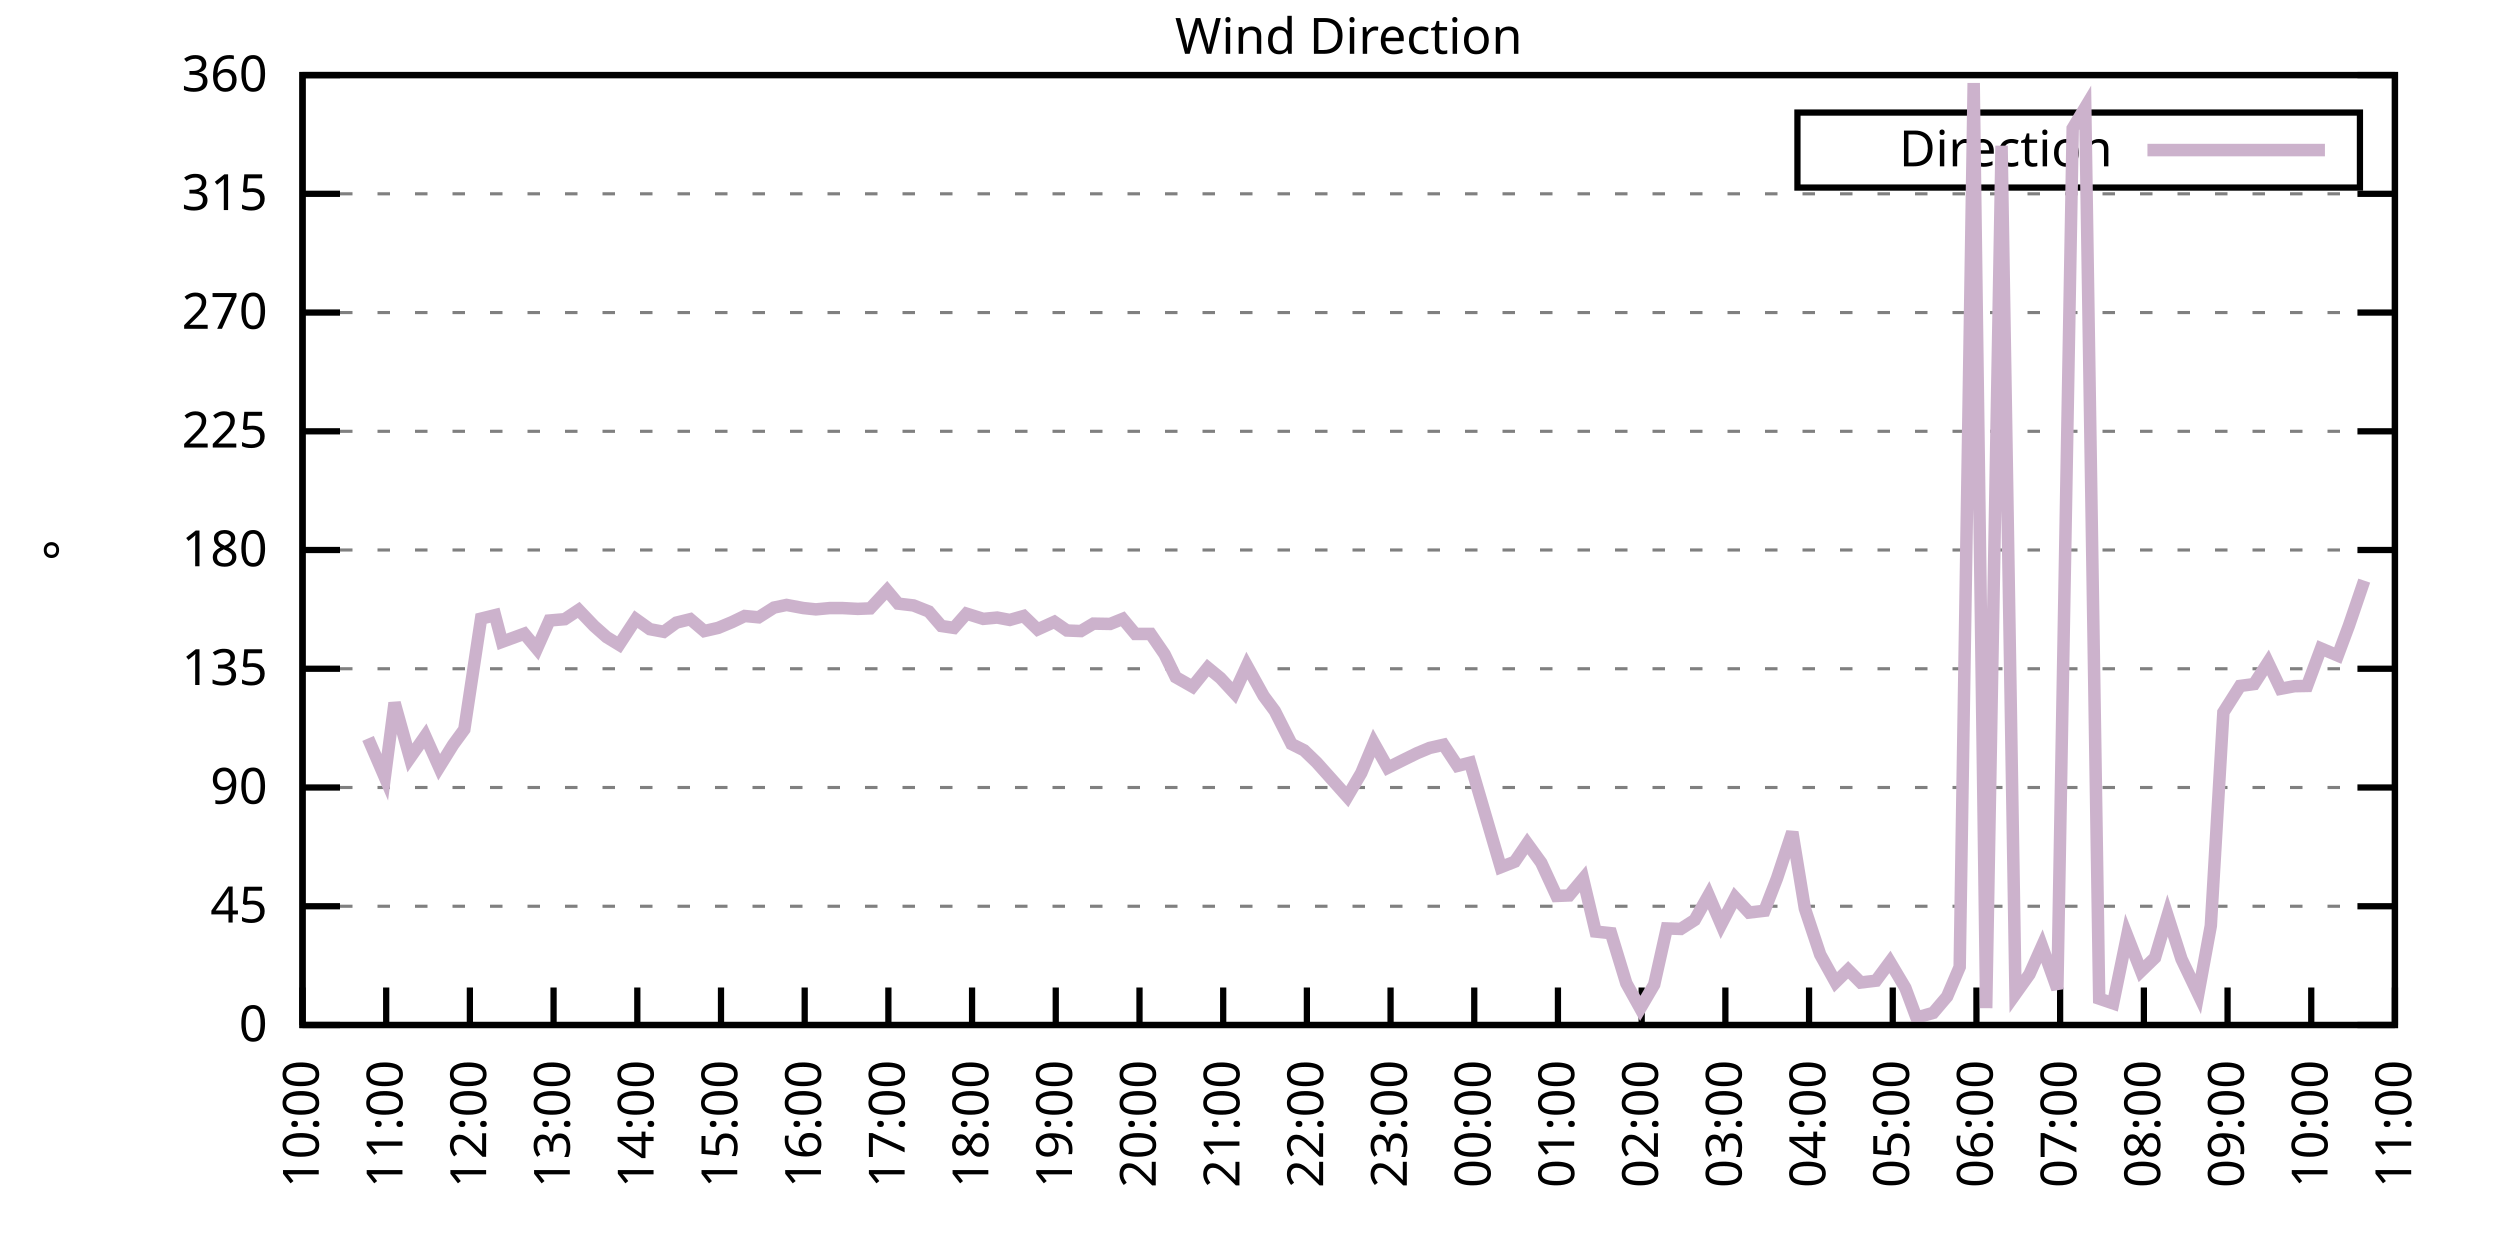
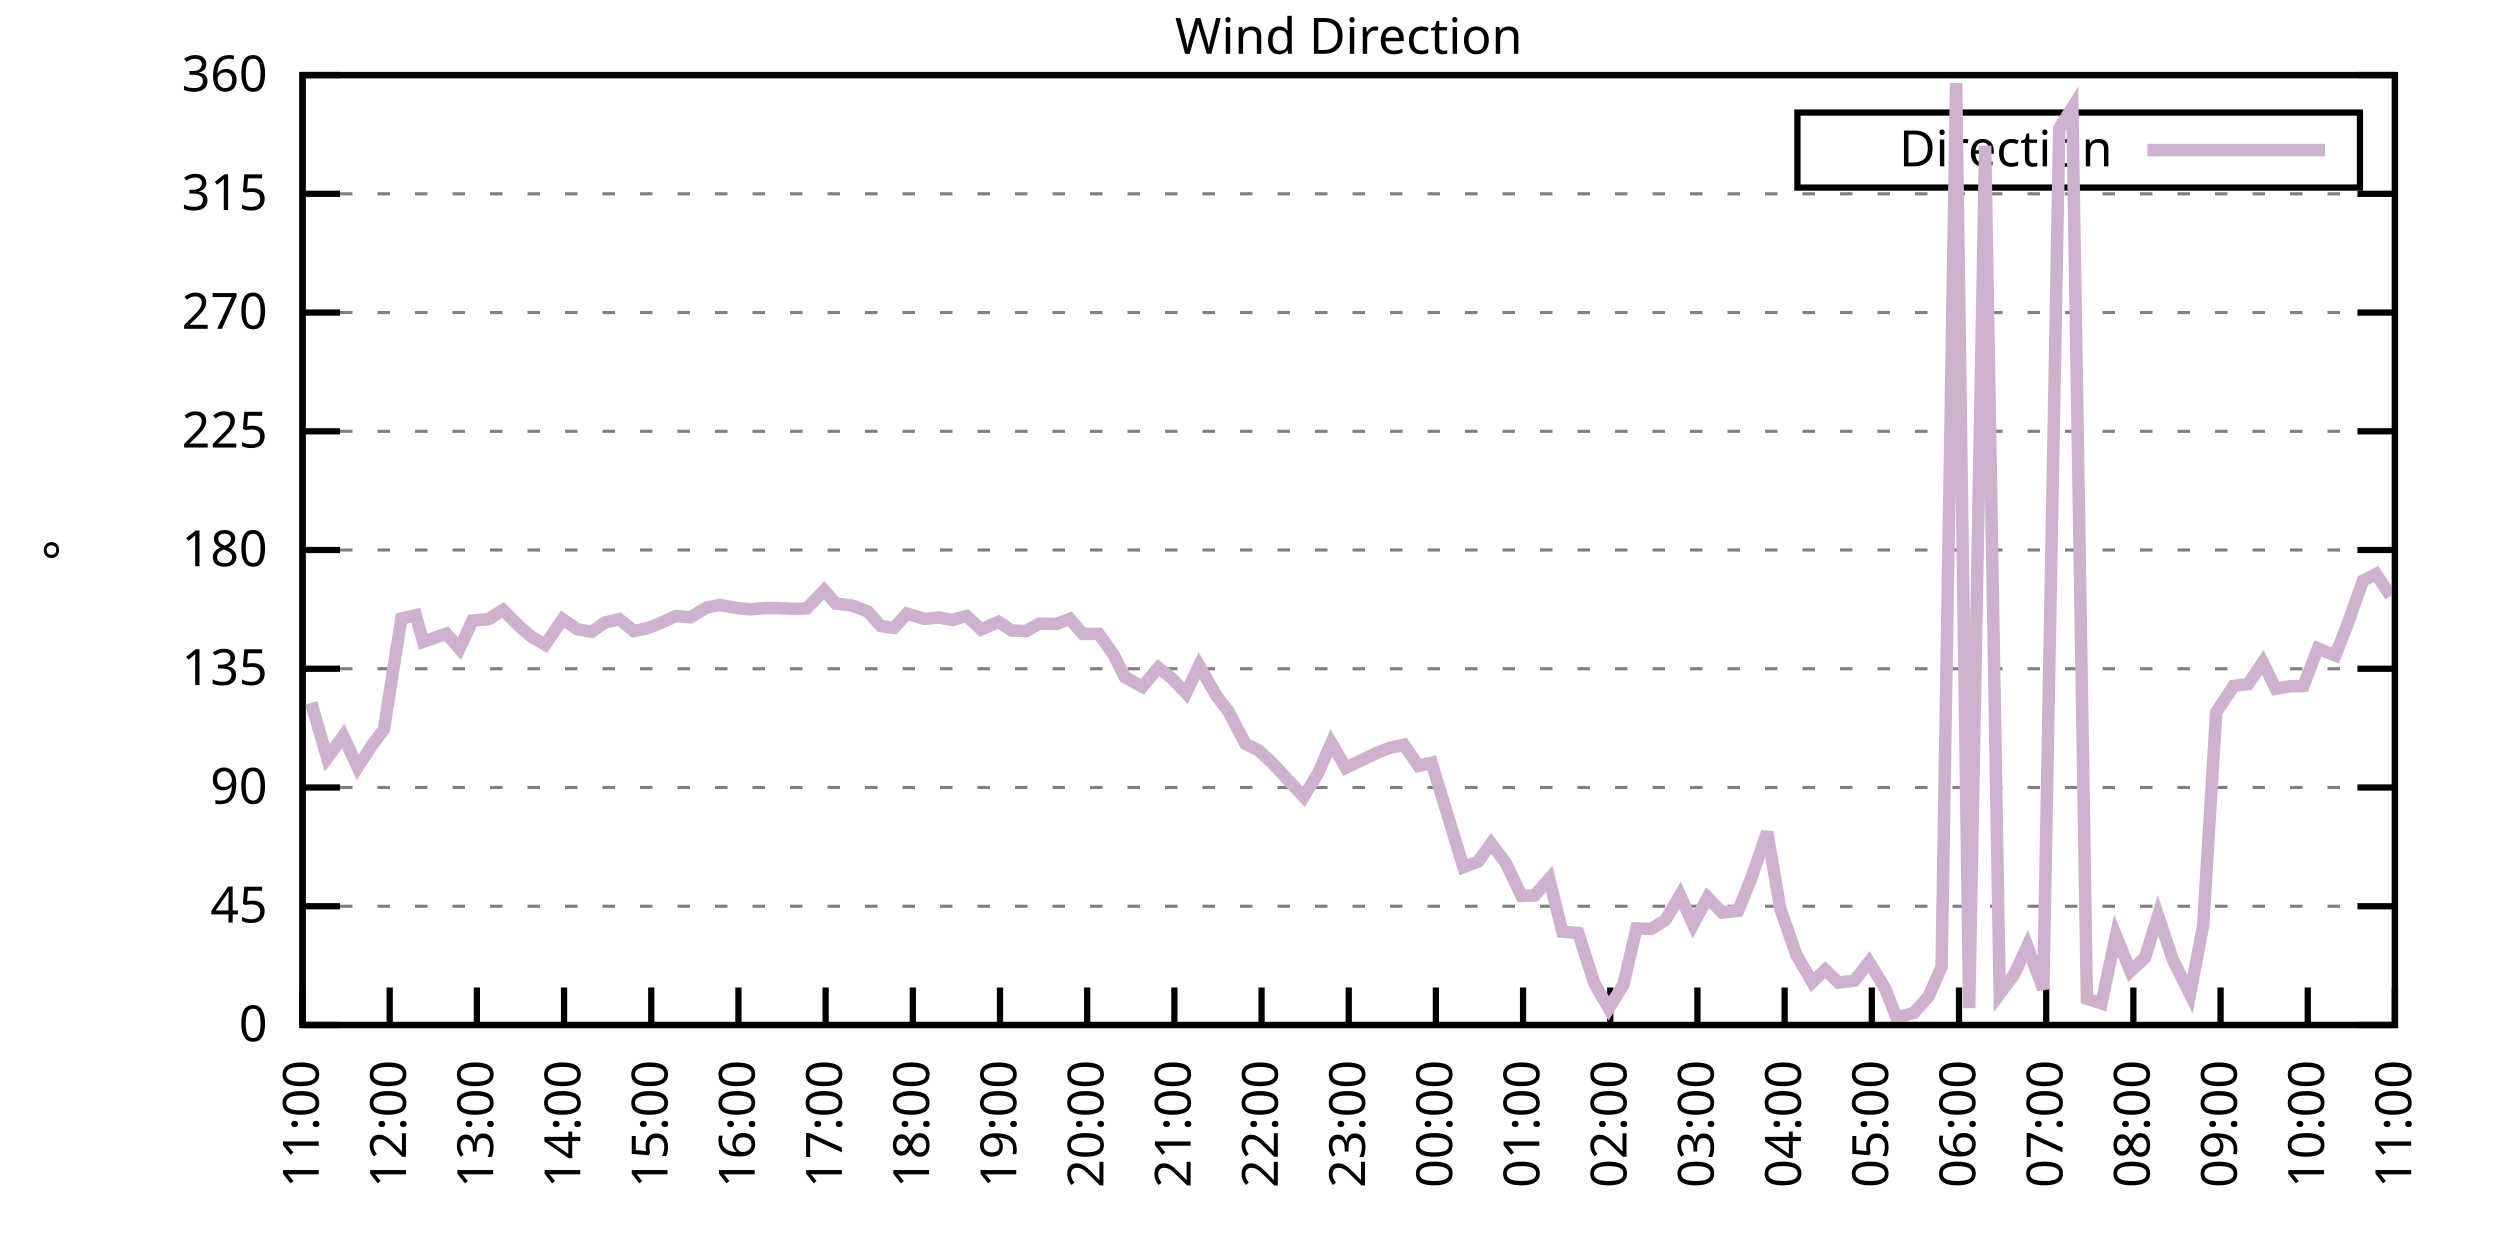
<svg xmlns="http://www.w3.org/2000/svg" xmlns:xlink="http://www.w3.org/1999/xlink" width="400" height="200" viewBox="0 0 400 200">
  <g id="gnuplot_canvas">
    <rect x="0" y="0" width="400" height="200" fill="none" />
    <defs>
      <circle id="gpDot" r="0.5" stroke-width="0.5" stroke="currentColor" />
      <path id="gpPt0" stroke-width="0.333" stroke="currentColor" d="M-1,0 h2 M0,-1 v2" />
      <path id="gpPt1" stroke-width="0.333" stroke="currentColor" d="M-1,-1 L1,1 M1,-1 L-1,1" />
      <path id="gpPt2" stroke-width="0.333" stroke="currentColor" d="M-1,0 L1,0 M0,-1 L0,1 M-1,-1 L1,1 M-1,1 L1,-1" />
      <rect id="gpPt3" stroke-width="0.333" stroke="currentColor" x="-1" y="-1" width="2" height="2" />
      <rect id="gpPt4" stroke-width="0.333" stroke="currentColor" fill="currentColor" x="-1" y="-1" width="2" height="2" />
      <circle id="gpPt5" stroke-width="0.333" stroke="currentColor" cx="0" cy="0" r="1" />
      <use xlink:href="#gpPt5" id="gpPt6" fill="currentColor" stroke="none" />
      <path id="gpPt7" stroke-width="0.333" stroke="currentColor" d="M0,-1.33 L-1.33,0.67 L1.33,0.67 z" />
      <use xlink:href="#gpPt7" id="gpPt8" fill="currentColor" stroke="none" />
      <use xlink:href="#gpPt7" id="gpPt9" stroke="currentColor" transform="rotate(180)" />
      <use xlink:href="#gpPt9" id="gpPt10" fill="currentColor" stroke="none" />
      <use xlink:href="#gpPt3" id="gpPt11" stroke="currentColor" transform="rotate(45)" />
      <use xlink:href="#gpPt11" id="gpPt12" fill="currentColor" stroke="none" />
      <path id="gpPt13" stroke-width="0.333" stroke="currentColor" d="M0,1.330 L1.265,0.411 L0.782,-1.067 L-0.782,-1.076 L-1.265,0.411 z" />
      <use xlink:href="#gpPt13" id="gpPt14" fill="currentColor" stroke="none" />
      <filter id="textbox" filterUnits="objectBoundingBox" x="0" y="0" height="1" width="1">
        <feFlood flood-color="white" flood-opacity="1" result="bgnd" />
        <feComposite in="SourceGraphic" in2="bgnd" operator="atop" />
      </filter>
      <filter id="greybox" filterUnits="objectBoundingBox" x="0" y="0" height="1" width="1">
        <feFlood flood-color="lightgrey" flood-opacity="1" result="grey" />
        <feComposite in="SourceGraphic" in2="grey" operator="atop" />
      </filter>
    </defs>
    <g fill="none" color="white" stroke="currentColor" stroke-width="1.00" stroke-linecap="butt" stroke-linejoin="miter">
</g>
    <g fill="none" color="black" stroke="currentColor" stroke-width="1.00" stroke-linecap="butt" stroke-linejoin="miter">
      <g stroke="none" shape-rendering="crispEdges">
        <polygon fill="rgb(255, 255, 255)" points="48.40,164.00 383.18,164.00 383.18,12.02 48.40,12.02 " />
      </g>
    </g>
    <g fill="none" color="black" stroke="currentColor" stroke-width="1.00" stroke-linecap="butt" stroke-linejoin="miter">
</g>
    <g fill="none" color="black" stroke="black" stroke-width="0.50" stroke-linecap="butt" stroke-linejoin="miter">
</g>
    <g fill="none" color="gray" stroke="currentColor" stroke-width="0.50" stroke-linecap="butt" stroke-linejoin="miter">
      <path stroke="gray" stroke-dasharray="2,4" class="gridline" d="M48.40,164.00 L383.19,164.00  " />
    </g>
    <g fill="none" color="gray" stroke="gray" stroke-width="1.00" stroke-linecap="butt" stroke-linejoin="miter">
</g>
    <g fill="none" color="black" stroke="currentColor" stroke-width="1.00" stroke-linecap="butt" stroke-linejoin="miter">
      <path stroke="black" d="M48.40,164.00 L54.40,164.00 M383.19,164.00 L377.19,164.00  " />
      <g transform="translate(42.80,166.60)" stroke="none" fill="black" font-family="Sans" font-size="8.00" text-anchor="end">
        <text>
          <tspan font-family="Sans"> 0</tspan>
        </text>
      </g>
    </g>
    <g fill="none" color="black" stroke="currentColor" stroke-width="1.00" stroke-linecap="butt" stroke-linejoin="miter">
</g>
    <g fill="none" color="black" stroke="black" stroke-width="0.50" stroke-linecap="butt" stroke-linejoin="miter">
</g>
    <g fill="none" color="gray" stroke="currentColor" stroke-width="0.50" stroke-linecap="butt" stroke-linejoin="miter">
      <path stroke="gray" stroke-dasharray="2,4" class="gridline" d="M48.40,145.00 L383.19,145.00  " />
    </g>
    <g fill="none" color="gray" stroke="gray" stroke-width="1.00" stroke-linecap="butt" stroke-linejoin="miter">
</g>
    <g fill="none" color="black" stroke="currentColor" stroke-width="1.00" stroke-linecap="butt" stroke-linejoin="miter">
      <path stroke="black" d="M48.40,145.00 L54.40,145.00 M383.19,145.00 L377.19,145.00  " />
      <g transform="translate(42.80,147.60)" stroke="none" fill="black" font-family="Sans" font-size="8.00" text-anchor="end">
        <text>
          <tspan font-family="Sans"> 45</tspan>
        </text>
      </g>
    </g>
    <g fill="none" color="black" stroke="currentColor" stroke-width="1.00" stroke-linecap="butt" stroke-linejoin="miter">
</g>
    <g fill="none" color="black" stroke="black" stroke-width="0.50" stroke-linecap="butt" stroke-linejoin="miter">
</g>
    <g fill="none" color="gray" stroke="currentColor" stroke-width="0.50" stroke-linecap="butt" stroke-linejoin="miter">
      <path stroke="gray" stroke-dasharray="2,4" class="gridline" d="M48.40,126.00 L383.19,126.00  " />
    </g>
    <g fill="none" color="gray" stroke="gray" stroke-width="1.00" stroke-linecap="butt" stroke-linejoin="miter">
</g>
    <g fill="none" color="black" stroke="currentColor" stroke-width="1.00" stroke-linecap="butt" stroke-linejoin="miter">
      <path stroke="black" d="M48.40,126.00 L54.40,126.00 M383.19,126.00 L377.19,126.00  " />
      <g transform="translate(42.80,128.60)" stroke="none" fill="black" font-family="Sans" font-size="8.00" text-anchor="end">
        <text>
          <tspan font-family="Sans"> 90</tspan>
        </text>
      </g>
    </g>
    <g fill="none" color="black" stroke="currentColor" stroke-width="1.00" stroke-linecap="butt" stroke-linejoin="miter">
</g>
    <g fill="none" color="black" stroke="black" stroke-width="0.50" stroke-linecap="butt" stroke-linejoin="miter">
</g>
    <g fill="none" color="gray" stroke="currentColor" stroke-width="0.50" stroke-linecap="butt" stroke-linejoin="miter">
      <path stroke="gray" stroke-dasharray="2,4" class="gridline" d="M48.40,107.00 L383.19,107.00  " />
    </g>
    <g fill="none" color="gray" stroke="gray" stroke-width="1.00" stroke-linecap="butt" stroke-linejoin="miter">
</g>
    <g fill="none" color="black" stroke="currentColor" stroke-width="1.00" stroke-linecap="butt" stroke-linejoin="miter">
      <path stroke="black" d="M48.40,107.00 L54.40,107.00 M383.19,107.00 L377.19,107.00  " />
      <g transform="translate(42.80,109.60)" stroke="none" fill="black" font-family="Sans" font-size="8.00" text-anchor="end">
        <text>
          <tspan font-family="Sans"> 135</tspan>
        </text>
      </g>
    </g>
    <g fill="none" color="black" stroke="currentColor" stroke-width="1.00" stroke-linecap="butt" stroke-linejoin="miter">
</g>
    <g fill="none" color="black" stroke="black" stroke-width="0.50" stroke-linecap="butt" stroke-linejoin="miter">
</g>
    <g fill="none" color="gray" stroke="currentColor" stroke-width="0.50" stroke-linecap="butt" stroke-linejoin="miter">
      <path stroke="gray" stroke-dasharray="2,4" class="gridline" d="M48.40,88.00 L383.19,88.00  " />
    </g>
    <g fill="none" color="gray" stroke="gray" stroke-width="1.00" stroke-linecap="butt" stroke-linejoin="miter">
</g>
    <g fill="none" color="black" stroke="currentColor" stroke-width="1.00" stroke-linecap="butt" stroke-linejoin="miter">
      <path stroke="black" d="M48.40,88.00 L54.40,88.00 M383.19,88.00 L377.19,88.00  " />
      <g transform="translate(42.80,90.60)" stroke="none" fill="black" font-family="Sans" font-size="8.00" text-anchor="end">
        <text>
          <tspan font-family="Sans"> 180</tspan>
        </text>
      </g>
    </g>
    <g fill="none" color="black" stroke="currentColor" stroke-width="1.00" stroke-linecap="butt" stroke-linejoin="miter">
</g>
    <g fill="none" color="black" stroke="black" stroke-width="0.50" stroke-linecap="butt" stroke-linejoin="miter">
</g>
    <g fill="none" color="gray" stroke="currentColor" stroke-width="0.50" stroke-linecap="butt" stroke-linejoin="miter">
      <path stroke="gray" stroke-dasharray="2,4" class="gridline" d="M48.40,69.01 L383.19,69.01  " />
    </g>
    <g fill="none" color="gray" stroke="gray" stroke-width="1.00" stroke-linecap="butt" stroke-linejoin="miter">
</g>
    <g fill="none" color="black" stroke="currentColor" stroke-width="1.00" stroke-linecap="butt" stroke-linejoin="miter">
      <path stroke="black" d="M48.40,69.01 L54.40,69.01 M383.19,69.01 L377.19,69.01  " />
      <g transform="translate(42.80,71.61)" stroke="none" fill="black" font-family="Sans" font-size="8.00" text-anchor="end">
        <text>
          <tspan font-family="Sans"> 225</tspan>
        </text>
      </g>
    </g>
    <g fill="none" color="black" stroke="currentColor" stroke-width="1.00" stroke-linecap="butt" stroke-linejoin="miter">
</g>
    <g fill="none" color="black" stroke="black" stroke-width="0.50" stroke-linecap="butt" stroke-linejoin="miter">
</g>
    <g fill="none" color="gray" stroke="currentColor" stroke-width="0.50" stroke-linecap="butt" stroke-linejoin="miter">
      <path stroke="gray" stroke-dasharray="2,4" class="gridline" d="M48.40,50.01 L383.19,50.01  " />
    </g>
    <g fill="none" color="gray" stroke="gray" stroke-width="1.00" stroke-linecap="butt" stroke-linejoin="miter">
</g>
    <g fill="none" color="black" stroke="currentColor" stroke-width="1.00" stroke-linecap="butt" stroke-linejoin="miter">
      <path stroke="black" d="M48.40,50.01 L54.40,50.01 M383.19,50.01 L377.19,50.01  " />
      <g transform="translate(42.80,52.61)" stroke="none" fill="black" font-family="Sans" font-size="8.00" text-anchor="end">
        <text>
          <tspan font-family="Sans"> 270</tspan>
        </text>
      </g>
    </g>
    <g fill="none" color="black" stroke="currentColor" stroke-width="1.00" stroke-linecap="butt" stroke-linejoin="miter">
</g>
    <g fill="none" color="black" stroke="black" stroke-width="0.50" stroke-linecap="butt" stroke-linejoin="miter">
</g>
    <g fill="none" color="gray" stroke="currentColor" stroke-width="0.50" stroke-linecap="butt" stroke-linejoin="miter">
      <path stroke="gray" stroke-dasharray="2,4" class="gridline" d="M48.40,31.01 L383.19,31.01  " />
    </g>
    <g fill="none" color="gray" stroke="gray" stroke-width="1.00" stroke-linecap="butt" stroke-linejoin="miter">
</g>
    <g fill="none" color="black" stroke="currentColor" stroke-width="1.00" stroke-linecap="butt" stroke-linejoin="miter">
      <path stroke="black" d="M48.40,31.01 L54.40,31.01 M383.19,31.01 L377.19,31.01  " />
      <g transform="translate(42.80,33.61)" stroke="none" fill="black" font-family="Sans" font-size="8.00" text-anchor="end">
        <text>
          <tspan font-family="Sans"> 315</tspan>
        </text>
      </g>
    </g>
    <g fill="none" color="black" stroke="currentColor" stroke-width="1.00" stroke-linecap="butt" stroke-linejoin="miter">
</g>
    <g fill="none" color="black" stroke="black" stroke-width="0.50" stroke-linecap="butt" stroke-linejoin="miter">
</g>
    <g fill="none" color="gray" stroke="currentColor" stroke-width="0.50" stroke-linecap="butt" stroke-linejoin="miter">
      <path stroke="gray" stroke-dasharray="2,4" class="gridline" d="M48.40,12.01 L383.19,12.01  " />
    </g>
    <g fill="none" color="gray" stroke="gray" stroke-width="1.00" stroke-linecap="butt" stroke-linejoin="miter">
</g>
    <g fill="none" color="black" stroke="currentColor" stroke-width="1.00" stroke-linecap="butt" stroke-linejoin="miter">
      <path stroke="black" d="M48.40,12.01 L54.40,12.01 M383.19,12.01 L377.19,12.01  " />
      <g transform="translate(42.80,14.61)" stroke="none" fill="black" font-family="Sans" font-size="8.00" text-anchor="end">
        <text>
          <tspan font-family="Sans"> 360</tspan>
        </text>
      </g>
    </g>
    <g fill="none" color="black" stroke="currentColor" stroke-width="1.00" stroke-linecap="butt" stroke-linejoin="miter">
      <path stroke="black" d="M48.40,164.00 L48.40,158.00  " />
      <g transform="translate(51.00,169.60) rotate(270.00)" stroke="none" fill="black" font-family="Sans" font-size="8.00" text-anchor="end">
        <text>
-           <tspan font-family="Sans">10:00</tspan>
-         </text>
-       </g>
-     </g>
-     <g fill="none" color="black" stroke="currentColor" stroke-width="1.00" stroke-linecap="butt" stroke-linejoin="miter">
-       <path stroke="black" d="M61.79,164.00 L61.79,158.00  " />
-       <g transform="translate(64.39,169.60) rotate(270.00)" stroke="none" fill="black" font-family="Sans" font-size="8.00" text-anchor="end">
-         <text>
          <tspan font-family="Sans">11:00</tspan>
        </text>
      </g>
    </g>
    <g fill="none" color="black" stroke="currentColor" stroke-width="1.00" stroke-linecap="butt" stroke-linejoin="miter">
-       <path stroke="black" d="M75.18,164.00 L75.18,158.00  " />
-       <g transform="translate(77.78,169.60) rotate(270.00)" stroke="none" fill="black" font-family="Sans" font-size="8.00" text-anchor="end">
+       <path stroke="black" d="M62.35,164.00 L62.35,158.00  " />
+       <g transform="translate(64.95,169.60) rotate(270.00)" stroke="none" fill="black" font-family="Sans" font-size="8.00" text-anchor="end">
        <text>
          <tspan font-family="Sans">12:00</tspan>
        </text>
      </g>
    </g>
    <g fill="none" color="black" stroke="currentColor" stroke-width="1.00" stroke-linecap="butt" stroke-linejoin="miter">
-       <path stroke="black" d="M88.57,164.00 L88.57,158.00  " />
-       <g transform="translate(91.17,169.60) rotate(270.00)" stroke="none" fill="black" font-family="Sans" font-size="8.00" text-anchor="end">
+       <path stroke="black" d="M76.30,164.00 L76.30,158.00  " />
+       <g transform="translate(78.90,169.60) rotate(270.00)" stroke="none" fill="black" font-family="Sans" font-size="8.00" text-anchor="end">
        <text>
          <tspan font-family="Sans">13:00</tspan>
        </text>
      </g>
    </g>
    <g fill="none" color="black" stroke="currentColor" stroke-width="1.00" stroke-linecap="butt" stroke-linejoin="miter">
-       <path stroke="black" d="M101.97,164.00 L101.97,158.00  " />
-       <g transform="translate(104.57,169.60) rotate(270.00)" stroke="none" fill="black" font-family="Sans" font-size="8.00" text-anchor="end">
+       <path stroke="black" d="M90.25,164.00 L90.25,158.00  " />
+       <g transform="translate(92.85,169.60) rotate(270.00)" stroke="none" fill="black" font-family="Sans" font-size="8.00" text-anchor="end">
        <text>
          <tspan font-family="Sans">14:00</tspan>
        </text>
      </g>
    </g>
    <g fill="none" color="black" stroke="currentColor" stroke-width="1.00" stroke-linecap="butt" stroke-linejoin="miter">
-       <path stroke="black" d="M115.36,164.00 L115.36,158.00  " />
-       <g transform="translate(117.96,169.60) rotate(270.00)" stroke="none" fill="black" font-family="Sans" font-size="8.00" text-anchor="end">
+       <path stroke="black" d="M104.20,164.00 L104.20,158.00  " />
+       <g transform="translate(106.80,169.60) rotate(270.00)" stroke="none" fill="black" font-family="Sans" font-size="8.00" text-anchor="end">
        <text>
          <tspan font-family="Sans">15:00</tspan>
        </text>
      </g>
    </g>
    <g fill="none" color="black" stroke="currentColor" stroke-width="1.00" stroke-linecap="butt" stroke-linejoin="miter">
-       <path stroke="black" d="M128.75,164.00 L128.75,158.00  " />
-       <g transform="translate(131.35,169.60) rotate(270.00)" stroke="none" fill="black" font-family="Sans" font-size="8.00" text-anchor="end">
+       <path stroke="black" d="M118.15,164.00 L118.15,158.00  " />
+       <g transform="translate(120.75,169.60) rotate(270.00)" stroke="none" fill="black" font-family="Sans" font-size="8.00" text-anchor="end">
        <text>
          <tspan font-family="Sans">16:00</tspan>
        </text>
      </g>
    </g>
    <g fill="none" color="black" stroke="currentColor" stroke-width="1.00" stroke-linecap="butt" stroke-linejoin="miter">
-       <path stroke="black" d="M142.14,164.00 L142.14,158.00  " />
-       <g transform="translate(144.74,169.60) rotate(270.00)" stroke="none" fill="black" font-family="Sans" font-size="8.00" text-anchor="end">
+       <path stroke="black" d="M132.10,164.00 L132.10,158.00  " />
+       <g transform="translate(134.70,169.60) rotate(270.00)" stroke="none" fill="black" font-family="Sans" font-size="8.00" text-anchor="end">
        <text>
          <tspan font-family="Sans">17:00</tspan>
        </text>
      </g>
    </g>
    <g fill="none" color="black" stroke="currentColor" stroke-width="1.00" stroke-linecap="butt" stroke-linejoin="miter">
-       <path stroke="black" d="M155.53,164.00 L155.53,158.00  " />
-       <g transform="translate(158.13,169.60) rotate(270.00)" stroke="none" fill="black" font-family="Sans" font-size="8.00" text-anchor="end">
+       <path stroke="black" d="M146.05,164.00 L146.05,158.00  " />
+       <g transform="translate(148.65,169.60) rotate(270.00)" stroke="none" fill="black" font-family="Sans" font-size="8.00" text-anchor="end">
        <text>
          <tspan font-family="Sans">18:00</tspan>
        </text>
      </g>
    </g>
    <g fill="none" color="black" stroke="currentColor" stroke-width="1.00" stroke-linecap="butt" stroke-linejoin="miter">
-       <path stroke="black" d="M168.92,164.00 L168.92,158.00  " />
-       <g transform="translate(171.52,169.60) rotate(270.00)" stroke="none" fill="black" font-family="Sans" font-size="8.00" text-anchor="end">
+       <path stroke="black" d="M160.00,164.00 L160.00,158.00  " />
+       <g transform="translate(162.60,169.60) rotate(270.00)" stroke="none" fill="black" font-family="Sans" font-size="8.00" text-anchor="end">
        <text>
          <tspan font-family="Sans">19:00</tspan>
        </text>
      </g>
    </g>
    <g fill="none" color="black" stroke="currentColor" stroke-width="1.00" stroke-linecap="butt" stroke-linejoin="miter">
-       <path stroke="black" d="M182.32,164.00 L182.32,158.00  " />
-       <g transform="translate(184.92,169.60) rotate(270.00)" stroke="none" fill="black" font-family="Sans" font-size="8.00" text-anchor="end">
+       <path stroke="black" d="M173.95,164.00 L173.95,158.00  " />
+       <g transform="translate(176.55,169.60) rotate(270.00)" stroke="none" fill="black" font-family="Sans" font-size="8.00" text-anchor="end">
        <text>
          <tspan font-family="Sans">20:00</tspan>
        </text>
      </g>
    </g>
    <g fill="none" color="black" stroke="currentColor" stroke-width="1.00" stroke-linecap="butt" stroke-linejoin="miter">
-       <path stroke="black" d="M195.71,164.00 L195.71,158.00  " />
-       <g transform="translate(198.31,169.60) rotate(270.00)" stroke="none" fill="black" font-family="Sans" font-size="8.00" text-anchor="end">
+       <path stroke="black" d="M187.90,164.00 L187.90,158.00  " />
+       <g transform="translate(190.50,169.60) rotate(270.00)" stroke="none" fill="black" font-family="Sans" font-size="8.00" text-anchor="end">
        <text>
          <tspan font-family="Sans">21:00</tspan>
        </text>
      </g>
    </g>
    <g fill="none" color="black" stroke="currentColor" stroke-width="1.00" stroke-linecap="butt" stroke-linejoin="miter">
-       <path stroke="black" d="M209.10,164.00 L209.10,158.00  " />
-       <g transform="translate(211.70,169.60) rotate(270.00)" stroke="none" fill="black" font-family="Sans" font-size="8.00" text-anchor="end">
+       <path stroke="black" d="M201.85,164.00 L201.85,158.00  " />
+       <g transform="translate(204.45,169.60) rotate(270.00)" stroke="none" fill="black" font-family="Sans" font-size="8.00" text-anchor="end">
        <text>
          <tspan font-family="Sans">22:00</tspan>
        </text>
      </g>
    </g>
    <g fill="none" color="black" stroke="currentColor" stroke-width="1.00" stroke-linecap="butt" stroke-linejoin="miter">
-       <path stroke="black" d="M222.49,164.00 L222.49,158.00  " />
-       <g transform="translate(225.09,169.60) rotate(270.00)" stroke="none" fill="black" font-family="Sans" font-size="8.00" text-anchor="end">
+       <path stroke="black" d="M215.80,164.00 L215.80,158.00  " />
+       <g transform="translate(218.40,169.60) rotate(270.00)" stroke="none" fill="black" font-family="Sans" font-size="8.00" text-anchor="end">
        <text>
          <tspan font-family="Sans">23:00</tspan>
        </text>
      </g>
    </g>
    <g fill="none" color="black" stroke="currentColor" stroke-width="1.00" stroke-linecap="butt" stroke-linejoin="miter">
-       <path stroke="black" d="M235.88,164.00 L235.88,158.00  " />
-       <g transform="translate(238.48,169.60) rotate(270.00)" stroke="none" fill="black" font-family="Sans" font-size="8.00" text-anchor="end">
+       <path stroke="black" d="M229.74,164.00 L229.74,158.00  " />
+       <g transform="translate(232.34,169.60) rotate(270.00)" stroke="none" fill="black" font-family="Sans" font-size="8.00" text-anchor="end">
        <text>
          <tspan font-family="Sans">00:00</tspan>
        </text>
      </g>
    </g>
    <g fill="none" color="black" stroke="currentColor" stroke-width="1.00" stroke-linecap="butt" stroke-linejoin="miter">
-       <path stroke="black" d="M249.27,164.00 L249.27,158.00  " />
-       <g transform="translate(251.87,169.60) rotate(270.00)" stroke="none" fill="black" font-family="Sans" font-size="8.00" text-anchor="end">
+       <path stroke="black" d="M243.69,164.00 L243.69,158.00  " />
+       <g transform="translate(246.29,169.60) rotate(270.00)" stroke="none" fill="black" font-family="Sans" font-size="8.00" text-anchor="end">
        <text>
          <tspan font-family="Sans">01:00</tspan>
        </text>
      </g>
    </g>
    <g fill="none" color="black" stroke="currentColor" stroke-width="1.00" stroke-linecap="butt" stroke-linejoin="miter">
-       <path stroke="black" d="M262.67,164.00 L262.67,158.00  " />
-       <g transform="translate(265.27,169.60) rotate(270.00)" stroke="none" fill="black" font-family="Sans" font-size="8.00" text-anchor="end">
+       <path stroke="black" d="M257.64,164.00 L257.64,158.00  " />
+       <g transform="translate(260.24,169.60) rotate(270.00)" stroke="none" fill="black" font-family="Sans" font-size="8.00" text-anchor="end">
        <text>
          <tspan font-family="Sans">02:00</tspan>
        </text>
      </g>
    </g>
    <g fill="none" color="black" stroke="currentColor" stroke-width="1.00" stroke-linecap="butt" stroke-linejoin="miter">
-       <path stroke="black" d="M276.06,164.00 L276.06,158.00  " />
-       <g transform="translate(278.66,169.60) rotate(270.00)" stroke="none" fill="black" font-family="Sans" font-size="8.00" text-anchor="end">
+       <path stroke="black" d="M271.59,164.00 L271.59,158.00  " />
+       <g transform="translate(274.19,169.60) rotate(270.00)" stroke="none" fill="black" font-family="Sans" font-size="8.00" text-anchor="end">
        <text>
          <tspan font-family="Sans">03:00</tspan>
        </text>
      </g>
    </g>
    <g fill="none" color="black" stroke="currentColor" stroke-width="1.00" stroke-linecap="butt" stroke-linejoin="miter">
-       <path stroke="black" d="M289.45,164.00 L289.45,158.00  " />
-       <g transform="translate(292.05,169.60) rotate(270.00)" stroke="none" fill="black" font-family="Sans" font-size="8.00" text-anchor="end">
+       <path stroke="black" d="M285.54,164.00 L285.54,158.00  " />
+       <g transform="translate(288.14,169.60) rotate(270.00)" stroke="none" fill="black" font-family="Sans" font-size="8.00" text-anchor="end">
        <text>
          <tspan font-family="Sans">04:00</tspan>
        </text>
      </g>
    </g>
    <g fill="none" color="black" stroke="currentColor" stroke-width="1.00" stroke-linecap="butt" stroke-linejoin="miter">
-       <path stroke="black" d="M302.84,164.00 L302.84,158.00  " />
-       <g transform="translate(305.44,169.60) rotate(270.00)" stroke="none" fill="black" font-family="Sans" font-size="8.00" text-anchor="end">
+       <path stroke="black" d="M299.49,164.00 L299.49,158.00  " />
+       <g transform="translate(302.09,169.60) rotate(270.00)" stroke="none" fill="black" font-family="Sans" font-size="8.00" text-anchor="end">
        <text>
          <tspan font-family="Sans">05:00</tspan>
        </text>
      </g>
    </g>
    <g fill="none" color="black" stroke="currentColor" stroke-width="1.00" stroke-linecap="butt" stroke-linejoin="miter">
-       <path stroke="black" d="M316.23,164.00 L316.23,158.00  " />
-       <g transform="translate(318.83,169.60) rotate(270.00)" stroke="none" fill="black" font-family="Sans" font-size="8.00" text-anchor="end">
+       <path stroke="black" d="M313.44,164.00 L313.44,158.00  " />
+       <g transform="translate(316.04,169.60) rotate(270.00)" stroke="none" fill="black" font-family="Sans" font-size="8.00" text-anchor="end">
        <text>
          <tspan font-family="Sans">06:00</tspan>
        </text>
      </g>
    </g>
    <g fill="none" color="black" stroke="currentColor" stroke-width="1.00" stroke-linecap="butt" stroke-linejoin="miter">
-       <path stroke="black" d="M329.62,164.00 L329.62,158.00  " />
-       <g transform="translate(332.22,169.60) rotate(270.00)" stroke="none" fill="black" font-family="Sans" font-size="8.00" text-anchor="end">
+       <path stroke="black" d="M327.39,164.00 L327.39,158.00  " />
+       <g transform="translate(329.99,169.60) rotate(270.00)" stroke="none" fill="black" font-family="Sans" font-size="8.00" text-anchor="end">
        <text>
          <tspan font-family="Sans">07:00</tspan>
        </text>
      </g>
    </g>
    <g fill="none" color="black" stroke="currentColor" stroke-width="1.00" stroke-linecap="butt" stroke-linejoin="miter">
-       <path stroke="black" d="M343.02,164.00 L343.02,158.00  " />
-       <g transform="translate(345.62,169.60) rotate(270.00)" stroke="none" fill="black" font-family="Sans" font-size="8.00" text-anchor="end">
+       <path stroke="black" d="M341.34,164.00 L341.34,158.00  " />
+       <g transform="translate(343.94,169.60) rotate(270.00)" stroke="none" fill="black" font-family="Sans" font-size="8.00" text-anchor="end">
        <text>
          <tspan font-family="Sans">08:00</tspan>
        </text>
      </g>
    </g>
    <g fill="none" color="black" stroke="currentColor" stroke-width="1.00" stroke-linecap="butt" stroke-linejoin="miter">
-       <path stroke="black" d="M356.41,164.00 L356.41,158.00  " />
-       <g transform="translate(359.01,169.60) rotate(270.00)" stroke="none" fill="black" font-family="Sans" font-size="8.00" text-anchor="end">
+       <path stroke="black" d="M355.29,164.00 L355.29,158.00  " />
+       <g transform="translate(357.89,169.60) rotate(270.00)" stroke="none" fill="black" font-family="Sans" font-size="8.00" text-anchor="end">
        <text>
          <tspan font-family="Sans">09:00</tspan>
        </text>
      </g>
    </g>
    <g fill="none" color="black" stroke="currentColor" stroke-width="1.00" stroke-linecap="butt" stroke-linejoin="miter">
-       <path stroke="black" d="M369.80,164.00 L369.80,158.00  " />
-       <g transform="translate(372.40,169.60) rotate(270.00)" stroke="none" fill="black" font-family="Sans" font-size="8.00" text-anchor="end">
+       <path stroke="black" d="M369.24,164.00 L369.24,158.00  " />
+       <g transform="translate(371.84,169.60) rotate(270.00)" stroke="none" fill="black" font-family="Sans" font-size="8.00" text-anchor="end">
        <text>
          <tspan font-family="Sans">10:00</tspan>
        </text>
      </g>
    </g>
    <g fill="none" color="black" stroke="currentColor" stroke-width="1.00" stroke-linecap="butt" stroke-linejoin="miter">
      <path stroke="black" d="M383.19,164.00 L383.19,158.00  " />
      <g transform="translate(385.79,169.60) rotate(270.00)" stroke="none" fill="black" font-family="Sans" font-size="8.00" text-anchor="end">
        <text>
          <tspan font-family="Sans">11:00</tspan>
        </text>
      </g>
    </g>
    <g fill="none" color="black" stroke="currentColor" stroke-width="1.00" stroke-linecap="butt" stroke-linejoin="miter">
</g>
    <g fill="none" color="black" stroke="currentColor" stroke-width="1.00" stroke-linecap="butt" stroke-linejoin="miter">
      <path stroke="black" d="M48.40,12.01 L48.40,164.00 L383.19,164.00 L383.19,12.01 L48.40,12.01 Z  " />
    </g>
    <g fill="none" color="black" stroke="currentColor" stroke-width="1.00" stroke-linecap="butt" stroke-linejoin="miter">
</g>
    <g fill="none" color="black" stroke="currentColor" stroke-width="1.00" stroke-linecap="butt" stroke-linejoin="miter">
      <path stroke="black" d="M287.59,30.01 L287.59,18.01 L377.59,18.01 L377.59,30.01 L287.59,30.01 Z  " />
    </g>
    <g id="Wind_direction_plot_1">
      <g fill="none" color="white" stroke="black" stroke-width="2.00" stroke-linecap="butt" stroke-linejoin="miter">
</g>
      <g fill="none" color="black" stroke="currentColor" stroke-width="2.00" stroke-linecap="butt" stroke-linejoin="miter">
        <g transform="translate(337.99,26.61)" stroke="none" fill="black" font-family="Sans" font-size="8.00" text-anchor="end">
          <text>
            <tspan font-family="Sans">Direction</tspan>
          </text>
        </g>
      </g>
      <g fill="none" color="black" stroke="currentColor" stroke-width="2.00" stroke-linecap="butt" stroke-linejoin="miter">
-         <path stroke="rgb(204, 178, 204)" d="M343.59,24.01 L371.99,24.01 M58.89,118.15 L61.57,124.36 L63.13,112.45 L65.59,121.27 L68.04,117.77 L70.27,122.75   L72.50,119.16 L74.29,116.71 L76.97,98.98 L79.20,98.43 L80.32,102.70 L83.89,101.39 L85.90,103.80 L87.91,99.28   L90.36,99.07 L92.59,97.59 L95.05,100.16 L97.06,101.94 L99.06,103.16 L101.74,99.07 L103.98,100.67 L106.21,101.09   L108.22,99.62 L110.45,99.07 L112.68,100.97 L114.91,100.46 L117.14,99.53 L119.15,98.56 L121.38,98.77 L123.84,97.21   L125.85,96.79 L128.53,97.29 L130.54,97.50 L132.77,97.29 L134.78,97.29 L137.23,97.42 L139.24,97.34 L141.92,94.46   L143.70,96.58 L146.16,96.87 L148.61,97.84 L150.62,100.16 L152.63,100.46 L154.64,98.18 L157.32,99.02 L159.55,98.81   L161.56,99.19 L163.79,98.56 L166.02,100.71 L168.70,99.49 L170.71,100.88 L172.94,100.97 L174.95,99.78 L177.63,99.83   L179.64,99.02 L181.65,101.43 L184.10,101.43 L186.33,104.68 L188.12,108.35 L190.80,109.87 L193.25,106.83 L195.26,108.48   L197.49,110.89 L199.50,106.50 L202.18,111.35 L203.97,113.76 L206.64,119.04 L208.65,120.05 L210.66,121.99 L212.89,124.48   L215.57,127.48 L217.80,123.68 L219.81,118.87 L222.04,122.84 L224.50,121.61 L226.73,120.51 L228.74,119.67 L230.97,119.16   L233.20,122.54 L235.21,122.03 L240.12,138.75 L242.36,137.87 L244.36,134.95 L246.60,138.04 L249.05,143.35 L251.06,143.27   L253.29,140.61 L255.30,149.05 L257.76,149.31 L260.21,157.33 L262.44,161.34 L264.67,157.54 L266.68,148.55 L268.92,148.63   L271.15,147.20 L273.38,143.23 L275.39,147.91 L277.62,143.61 L279.85,146.01 L282.31,145.72 L284.32,140.53 L286.77,133.14   L288.78,145.38 L291.23,152.73 L293.69,157.16 L295.70,155.18 L297.71,157.20 L300.16,156.91 L302.39,153.91 L304.85,158.05   L306.63,162.82 L309.31,162.06 L311.54,159.44 L313.55,154.71 L315.79,13.28 L317.79,161.30 L320.25,23.32 L322.48,159.02   L324.71,155.89 L326.72,151.38 L329.18,158.26 L331.63,20.54 L333.64,17.20 L335.87,159.78 L338.10,160.54 L340.34,149.69   L342.57,155.39 L344.80,153.23 L346.81,146.48 L349.04,153.45 L351.72,159.06 L353.73,148.13 L355.74,113.97 L358.42,109.75   L360.65,109.45 L362.88,105.99 L364.89,110.21 L367.12,109.79 L369.13,109.75 L371.36,103.75 L374.04,104.89 L375.82,100.12   L378.28,92.90  " />
+         <path stroke="rgb(204, 178, 204)" d="M343.59,24.01 L371.99,24.01 M49.79,112.45 L52.35,121.27 L54.91,117.77 L57.23,122.75 L59.56,119.16 L61.42,116.71   L64.21,98.98 L66.53,98.43 L67.70,102.70 L71.42,101.39 L73.51,103.80 L75.60,99.28 L78.16,99.07 L80.48,97.59   L83.04,100.16 L85.13,101.94 L87.23,103.16 L90.02,99.07 L92.34,100.67 L94.67,101.09 L96.76,99.62 L99.08,99.07   L101.41,100.97 L103.73,100.46 L106.06,99.53 L108.15,98.56 L110.48,98.77 L113.03,97.21 L115.13,96.79 L117.92,97.29   L120.01,97.50 L122.33,97.29 L124.43,97.29 L126.98,97.42 L129.08,97.34 L131.87,94.46 L133.72,96.58 L136.28,96.87   L138.84,97.84 L140.93,100.16 L143.02,100.46 L145.12,98.18 L147.91,99.02 L150.23,98.81 L152.32,99.19 L154.65,98.56   L156.97,100.71 L159.76,99.49 L161.86,100.88 L164.18,100.97 L166.27,99.78 L169.06,99.83 L171.16,99.02 L173.25,101.43   L175.81,101.43 L178.13,104.68 L179.99,108.35 L182.78,109.87 L185.34,106.83 L187.43,108.48 L189.76,110.89 L191.85,106.50   L194.64,111.35 L196.50,113.76 L199.29,119.04 L201.38,120.05 L203.47,121.99 L205.80,124.48 L208.59,127.48 L210.91,123.68   L213.01,118.87 L215.33,122.84 L217.89,121.61 L220.21,120.51 L222.30,119.67 L224.63,119.16 L226.95,122.54 L229.05,122.03   L234.16,138.75 L236.49,137.87 L238.58,134.95 L240.90,138.04 L243.46,143.35 L245.55,143.27 L247.88,140.61 L249.97,149.05   L252.53,149.31 L255.09,157.33 L257.41,161.34 L259.74,157.54 L261.83,148.55 L264.15,148.63 L266.48,147.20 L268.80,143.23   L270.90,147.91 L273.22,143.61 L275.55,146.01 L278.10,145.72 L280.20,140.53 L282.75,133.14 L284.85,145.38 L287.40,152.73   L289.96,157.16 L292.05,155.18 L294.15,157.20 L296.70,156.91 L299.03,153.91 L301.58,158.05 L303.44,162.82 L306.23,162.06   L308.56,159.44 L310.65,154.71 L312.98,13.28 L315.07,161.30 L317.63,23.32 L319.95,159.02 L322.28,155.89 L324.37,151.38   L326.93,158.26 L329.48,20.54 L331.58,17.20 L333.90,159.78 L336.23,160.54 L338.55,149.69 L340.88,155.39 L343.20,153.23   L345.29,146.48 L347.62,153.45 L350.41,159.06 L352.50,148.13 L354.59,113.97 L357.38,109.75 L359.71,109.45 L362.03,105.99   L364.13,110.21 L366.45,109.79 L368.54,109.75 L370.87,103.75 L373.66,104.89 L375.52,100.12 L378.08,92.90 L380.17,91.85   L382.49,95.35  " />
      </g>
    </g>
    <g fill="none" color="black" stroke="currentColor" stroke-width="2.00" stroke-linecap="butt" stroke-linejoin="miter">
</g>
    <g fill="none" color="black" stroke="black" stroke-width="1.00" stroke-linecap="butt" stroke-linejoin="miter">
</g>
    <g fill="none" color="black" stroke="currentColor" stroke-width="1.00" stroke-linecap="butt" stroke-linejoin="miter">
      <path stroke="black" d="M48.40,12.01 L48.40,164.00 L383.19,164.00 L383.19,12.01 L48.40,12.01 Z  " />
      <g transform="translate(12.80,88.01) rotate(270.00)" stroke="none" fill="black" font-family="Sans" font-size="8.00" text-anchor="middle">
        <text>
          <tspan font-family="Sans">°</tspan>
        </text>
      </g>
    </g>
    <g fill="none" color="black" stroke="currentColor" stroke-width="1.00" stroke-linecap="butt" stroke-linejoin="miter">
</g>
    <g fill="none" color="black" stroke="currentColor" stroke-width="1.00" stroke-linecap="butt" stroke-linejoin="miter">
      <g transform="translate(215.79,8.61)" stroke="none" fill="black" font-family="Sans" font-size="8.00" text-anchor="middle">
        <text>
          <tspan font-family="Sans">Wind Direction</tspan>
        </text>
      </g>
    </g>
    <g fill="none" color="black" stroke="currentColor" stroke-width="1.00" stroke-linecap="butt" stroke-linejoin="miter">
</g>
  </g>
</svg>
